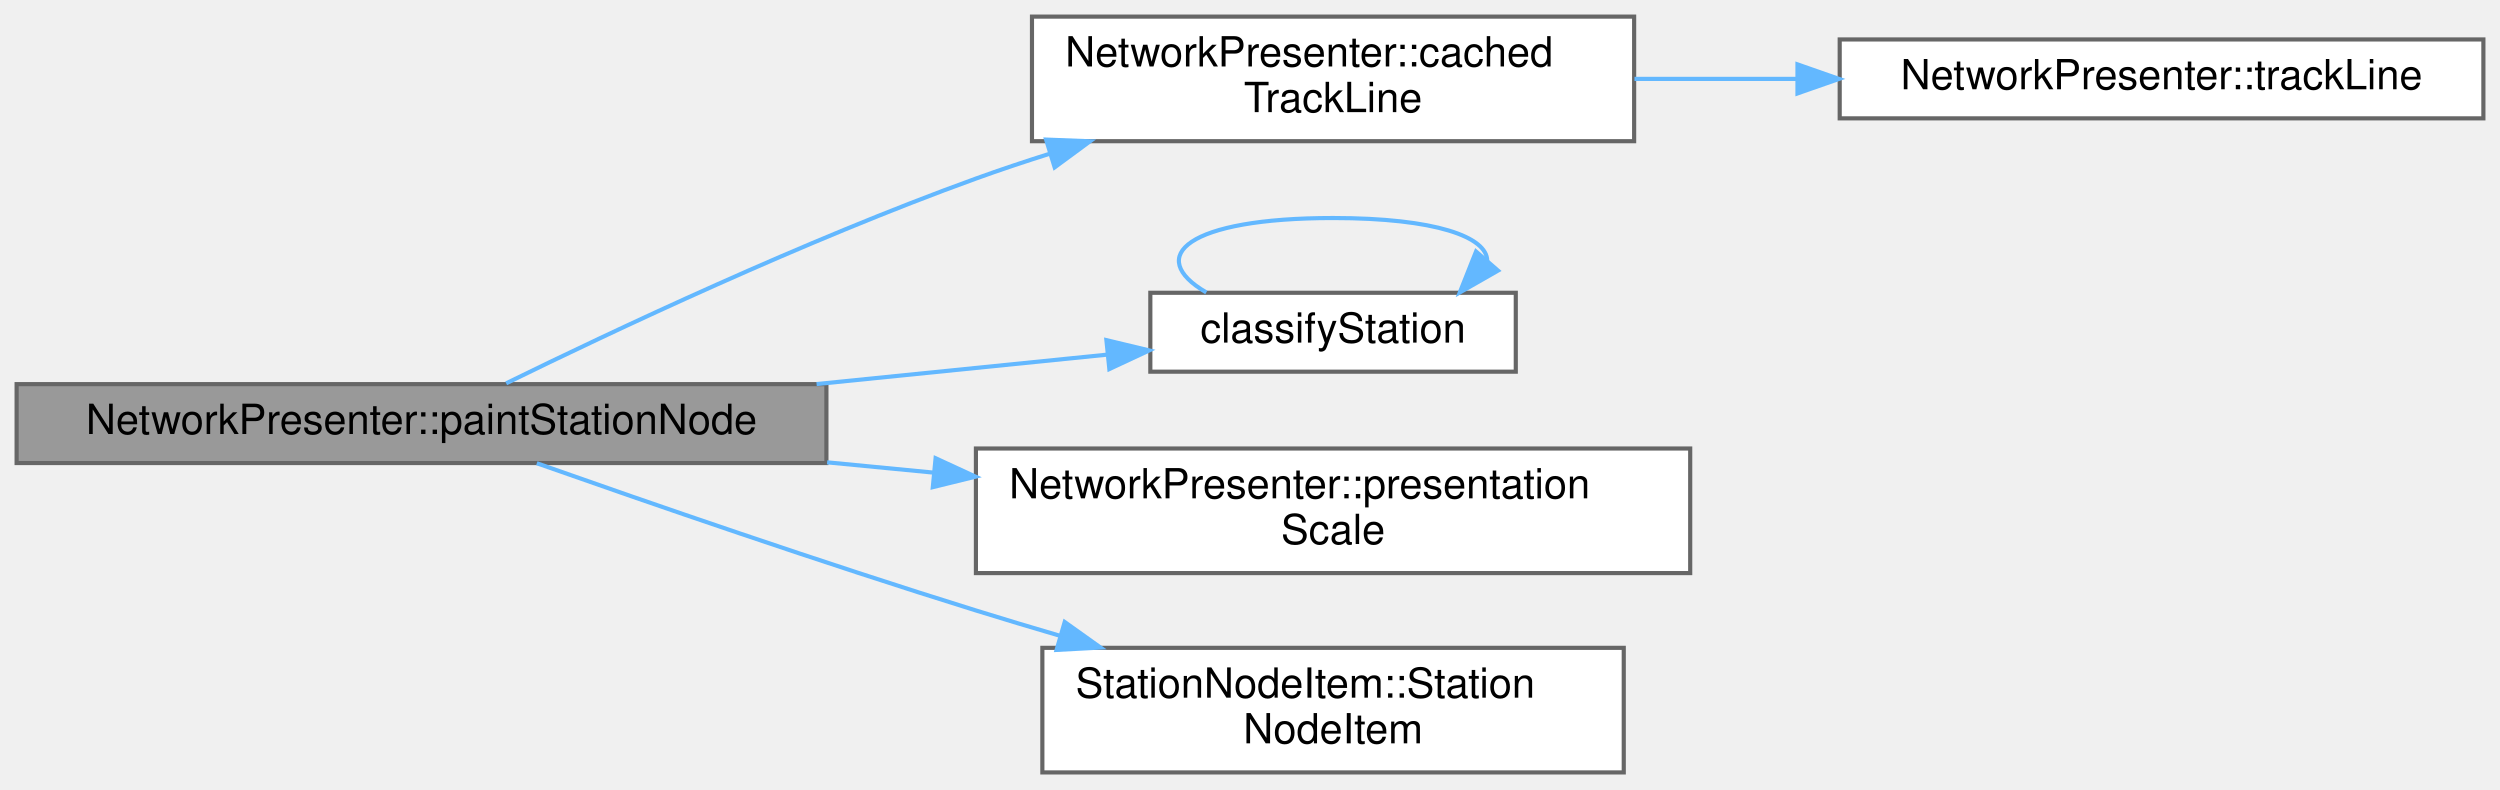
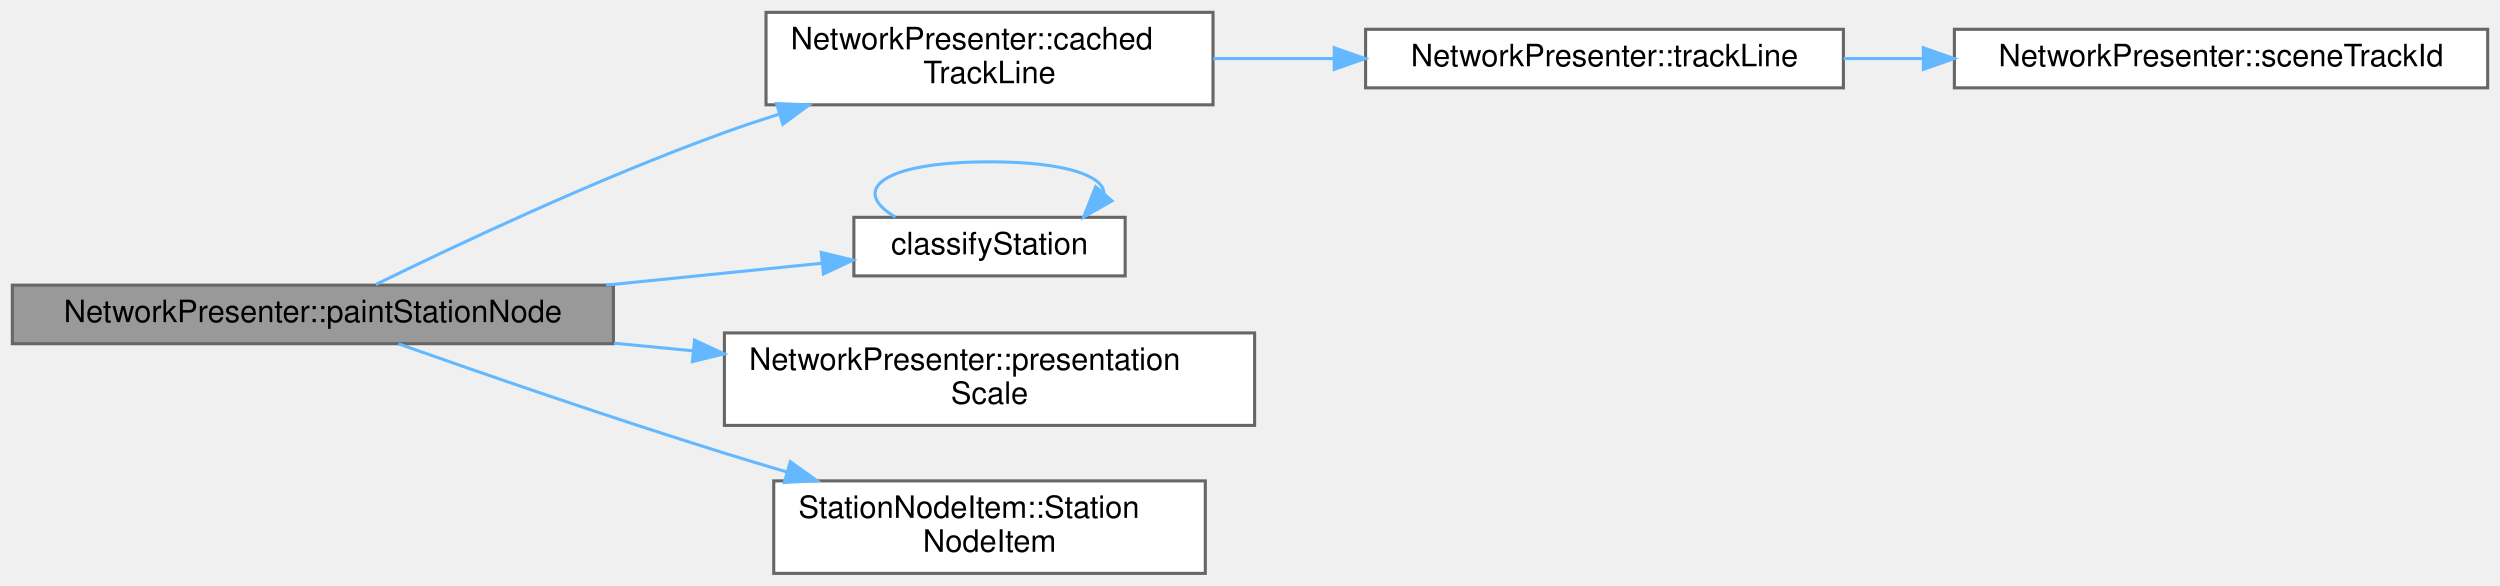
- <svg xmlns="http://www.w3.org/2000/svg" xmlns:xlink="http://www.w3.org/1999/xlink" width="602pt" height="190pt" viewBox="0.00 0.00 602.00 190.00">
+ <svg xmlns="http://www.w3.org/2000/svg" xmlns:xlink="http://www.w3.org/1999/xlink" width="811pt" height="190pt" viewBox="0.00 0.00 811.00 190.00">
  <g id="graph0" class="graph" transform="scale(1 1) rotate(0) translate(4 186)">
    <g id="Node000001" class="node">
      <g id="a_Node000001">
        <a xlink:title=" ">
          <polygon fill="#999999" stroke="#666666" points="195,-93.5 0,-93.5 0,-74.5 195,-74.5 195,-93.5" />
          <text text-anchor="middle" x="97.5" y="-81.5" font-family="Helvetica,sans-Serif" font-size="10.00">NetworkPresenter::paintStationNode</text>
        </a>
      </g>
    </g>
    <g id="Node000002" class="node">
      <g id="a_Node000002">
        <a xlink:href="class_network_presenter.html#aa584645a8bf7c50604a8a088cb25213d" target="_top" xlink:title="The line of the preview that the track line with this index in the run is drawn on,...">
          <polygon fill="white" stroke="#666666" points="389.5,-182 244.5,-182 244.5,-152 389.5,-152 389.5,-182" />
          <text text-anchor="start" x="252.5" y="-170" font-family="Helvetica,sans-Serif" font-size="10.00">NetworkPresenter::cached</text>
          <text text-anchor="middle" x="317" y="-159" font-family="Helvetica,sans-Serif" font-size="10.00">TrackLine</text>
        </a>
      </g>
    </g>
    <g id="edge1_Node000001_Node000002" class="edge">
      <g id="a_edge1_Node000001_Node000002">
        <a xlink:title=" ">
          <path fill="none" stroke="#63b8ff" d="M117.89,-93.7C143.39,-106.2 189.8,-128.1 231,-143 236.77,-145.09 242.82,-147.11 248.91,-149.03" />
          <polygon fill="#63b8ff" stroke="#63b8ff" points="247.9,-152.39 258.49,-151.98 249.96,-145.7 247.9,-152.39" />
        </a>
      </g>
    </g>
-     <g id="Node000004" class="node">
-       <g id="a_Node000004">
+     <g id="Node000005" class="node">
+       <g id="a_Node000005">
        <a xlink:href="_visual_polish_8cpp.html#a9d91a4372e0f0f446b48ea6c6ea4aace" target="_top" xlink:title="The look of a station node: Major with three or more connections, Station with a platform id,...">
          <polygon fill="white" stroke="#666666" points="361,-115.5 273,-115.5 273,-96.5 361,-96.5 361,-115.5" />
          <text text-anchor="middle" x="317" y="-103.5" font-family="Helvetica,sans-Serif" font-size="10.00">classifyStation</text>
        </a>
      </g>
    </g>
-     <g id="edge3_Node000001_Node000004" class="edge">
-       <g id="a_edge3_Node000001_Node000004">
+     <g id="edge4_Node000001_Node000005" class="edge">
+       <g id="a_edge4_Node000001_Node000005">
        <a xlink:title=" ">
          <path fill="none" stroke="#63b8ff" d="M192.63,-93.52C216.61,-95.95 241.55,-98.47 262.68,-100.61" />
          <polygon fill="#63b8ff" stroke="#63b8ff" points="262.42,-104.1 272.73,-101.62 263.13,-97.13 262.42,-104.1" />
        </a>
      </g>
    </g>
-     <g id="Node000005" class="node">
-       <g id="a_Node000005">
+     <g id="Node000006" class="node">
+       <g id="a_Node000006">
        <a xlink:href="class_network_presenter.html#a11bfc2063067289eeb11c990cbf6da16" target="_top" xlink:title=" ">
          <polygon fill="white" stroke="#666666" points="403,-78 231,-78 231,-48 403,-48 403,-78" />
          <text text-anchor="start" x="239" y="-66" font-family="Helvetica,sans-Serif" font-size="10.00">NetworkPresenter::presentation</text>
          <text text-anchor="middle" x="317" y="-55" font-family="Helvetica,sans-Serif" font-size="10.00">Scale</text>
        </a>
      </g>
    </g>
-     <g id="edge5_Node000001_Node000005" class="edge">
-       <g id="a_edge5_Node000001_Node000005">
+     <g id="edge6_Node000001_Node000006" class="edge">
+       <g id="a_edge6_Node000001_Node000006">
        <a xlink:title=" ">
          <path fill="none" stroke="#63b8ff" d="M195.17,-74.67C203.73,-73.84 212.39,-73 220.94,-72.18" />
          <polygon fill="#63b8ff" stroke="#63b8ff" points="221.29,-75.66 230.91,-71.22 220.62,-68.69 221.29,-75.66" />
        </a>
      </g>
    </g>
-     <g id="Node000006" class="node">
-       <g id="a_Node000006">
+     <g id="Node000007" class="node">
+       <g id="a_Node000007">
        <a xlink:href="class_station_node_item.html#ab3e3843b061e5ccb81440d9047d6e035" target="_top" xlink:title="A square in rect, in scene coordinates, without a node.">
          <polygon fill="white" stroke="#666666" points="387,-30 247,-30 247,0 387,0 387,-30" />
          <text text-anchor="start" x="255" y="-18" font-family="Helvetica,sans-Serif" font-size="10.00">StationNodeItem::Station</text>
          <text text-anchor="middle" x="317" y="-7" font-family="Helvetica,sans-Serif" font-size="10.00">NodeItem</text>
        </a>
      </g>
    </g>
-     <g id="edge6_Node000001_Node000006" class="edge">
-       <g id="a_edge6_Node000001_Node000006">
+     <g id="edge7_Node000001_Node000007" class="edge">
+       <g id="a_edge7_Node000001_Node000007">
        <a xlink:title=" ">
          <path fill="none" stroke="#63b8ff" d="M125.27,-74.45C151.93,-65.05 194.11,-50.46 231,-39 237.49,-36.98 244.29,-34.94 251.08,-32.95" />
          <polygon fill="#63b8ff" stroke="#63b8ff" points="252.38,-36.22 261.01,-30.07 250.43,-29.5 252.38,-36.22" />
        </a>
      </g>
    </g>
    <g id="Node000003" class="node">
      <g id="a_Node000003">
        <a xlink:href="class_network_presenter.html#a09450afaffb9d037218c7abb50bb7de1" target="_top" xlink:title="The line of the preview with this track id in the scene, or null.">
          <polygon fill="white" stroke="#666666" points="594,-176.5 439,-176.5 439,-157.5 594,-157.5 594,-176.5" />
          <text text-anchor="middle" x="516.5" y="-164.5" font-family="Helvetica,sans-Serif" font-size="10.00">NetworkPresenter::trackLine</text>
        </a>
      </g>
    </g>
    <g id="edge2_Node000002_Node000003" class="edge">
      <g id="a_edge2_Node000002_Node000003">
        <a xlink:title=" ">
          <path fill="none" stroke="#63b8ff" d="M389.58,-167C402.21,-167 415.49,-167 428.48,-167" />
          <polygon fill="#63b8ff" stroke="#63b8ff" points="428.83,-170.5 438.83,-167 428.83,-163.5 428.83,-170.5" />
        </a>
      </g>
    </g>
-     <g id="edge4_Node000004_Node000004" class="edge">
-       <g id="a_edge4_Node000004_Node000004">
+     <g id="Node000004" class="node">
+       <g id="a_Node000004">
+         <a xlink:href="class_network_presenter.html#a28d577f5bbbb4e9de524c1beace0a1d1" target="_top" xlink:title="The id in the scene of the track line with this index in the run; empty when the run has none for it.">
+           <polygon fill="white" stroke="#666666" points="803,-176.5 630,-176.5 630,-157.5 803,-157.5 803,-176.5" />
+           <text text-anchor="middle" x="716.5" y="-164.5" font-family="Helvetica,sans-Serif" font-size="10.00">NetworkPresenter::sceneTrackId</text>
+         </a>
+       </g>
+     </g>
+     <g id="edge3_Node000003_Node000004" class="edge">
+       <g id="a_edge3_Node000003_Node000004">
+         <a xlink:title=" ">
+           <path fill="none" stroke="#63b8ff" d="M594.05,-167C602.5,-167 611.18,-167 619.82,-167" />
+           <polygon fill="#63b8ff" stroke="#63b8ff" points="619.94,-170.5 629.94,-167 619.94,-163.5 619.94,-170.5" />
+         </a>
+       </g>
+     </g>
+     <g id="edge5_Node000005_Node000005" class="edge">
+       <g id="a_edge5_Node000005_Node000005">
        <a xlink:title=" ">
          <path fill="none" stroke="#63b8ff" d="M286.48,-115.58C271.64,-124.23 281.81,-133.5 317,-133.5 341.74,-133.5 354.12,-128.92 354.12,-123.19" />
          <polygon fill="#63b8ff" stroke="#63b8ff" points="356.72,-120.84 347.52,-115.58 351.43,-125.43 356.72,-120.84" />
        </a>
      </g>
    </g>
  </g>
</svg>
